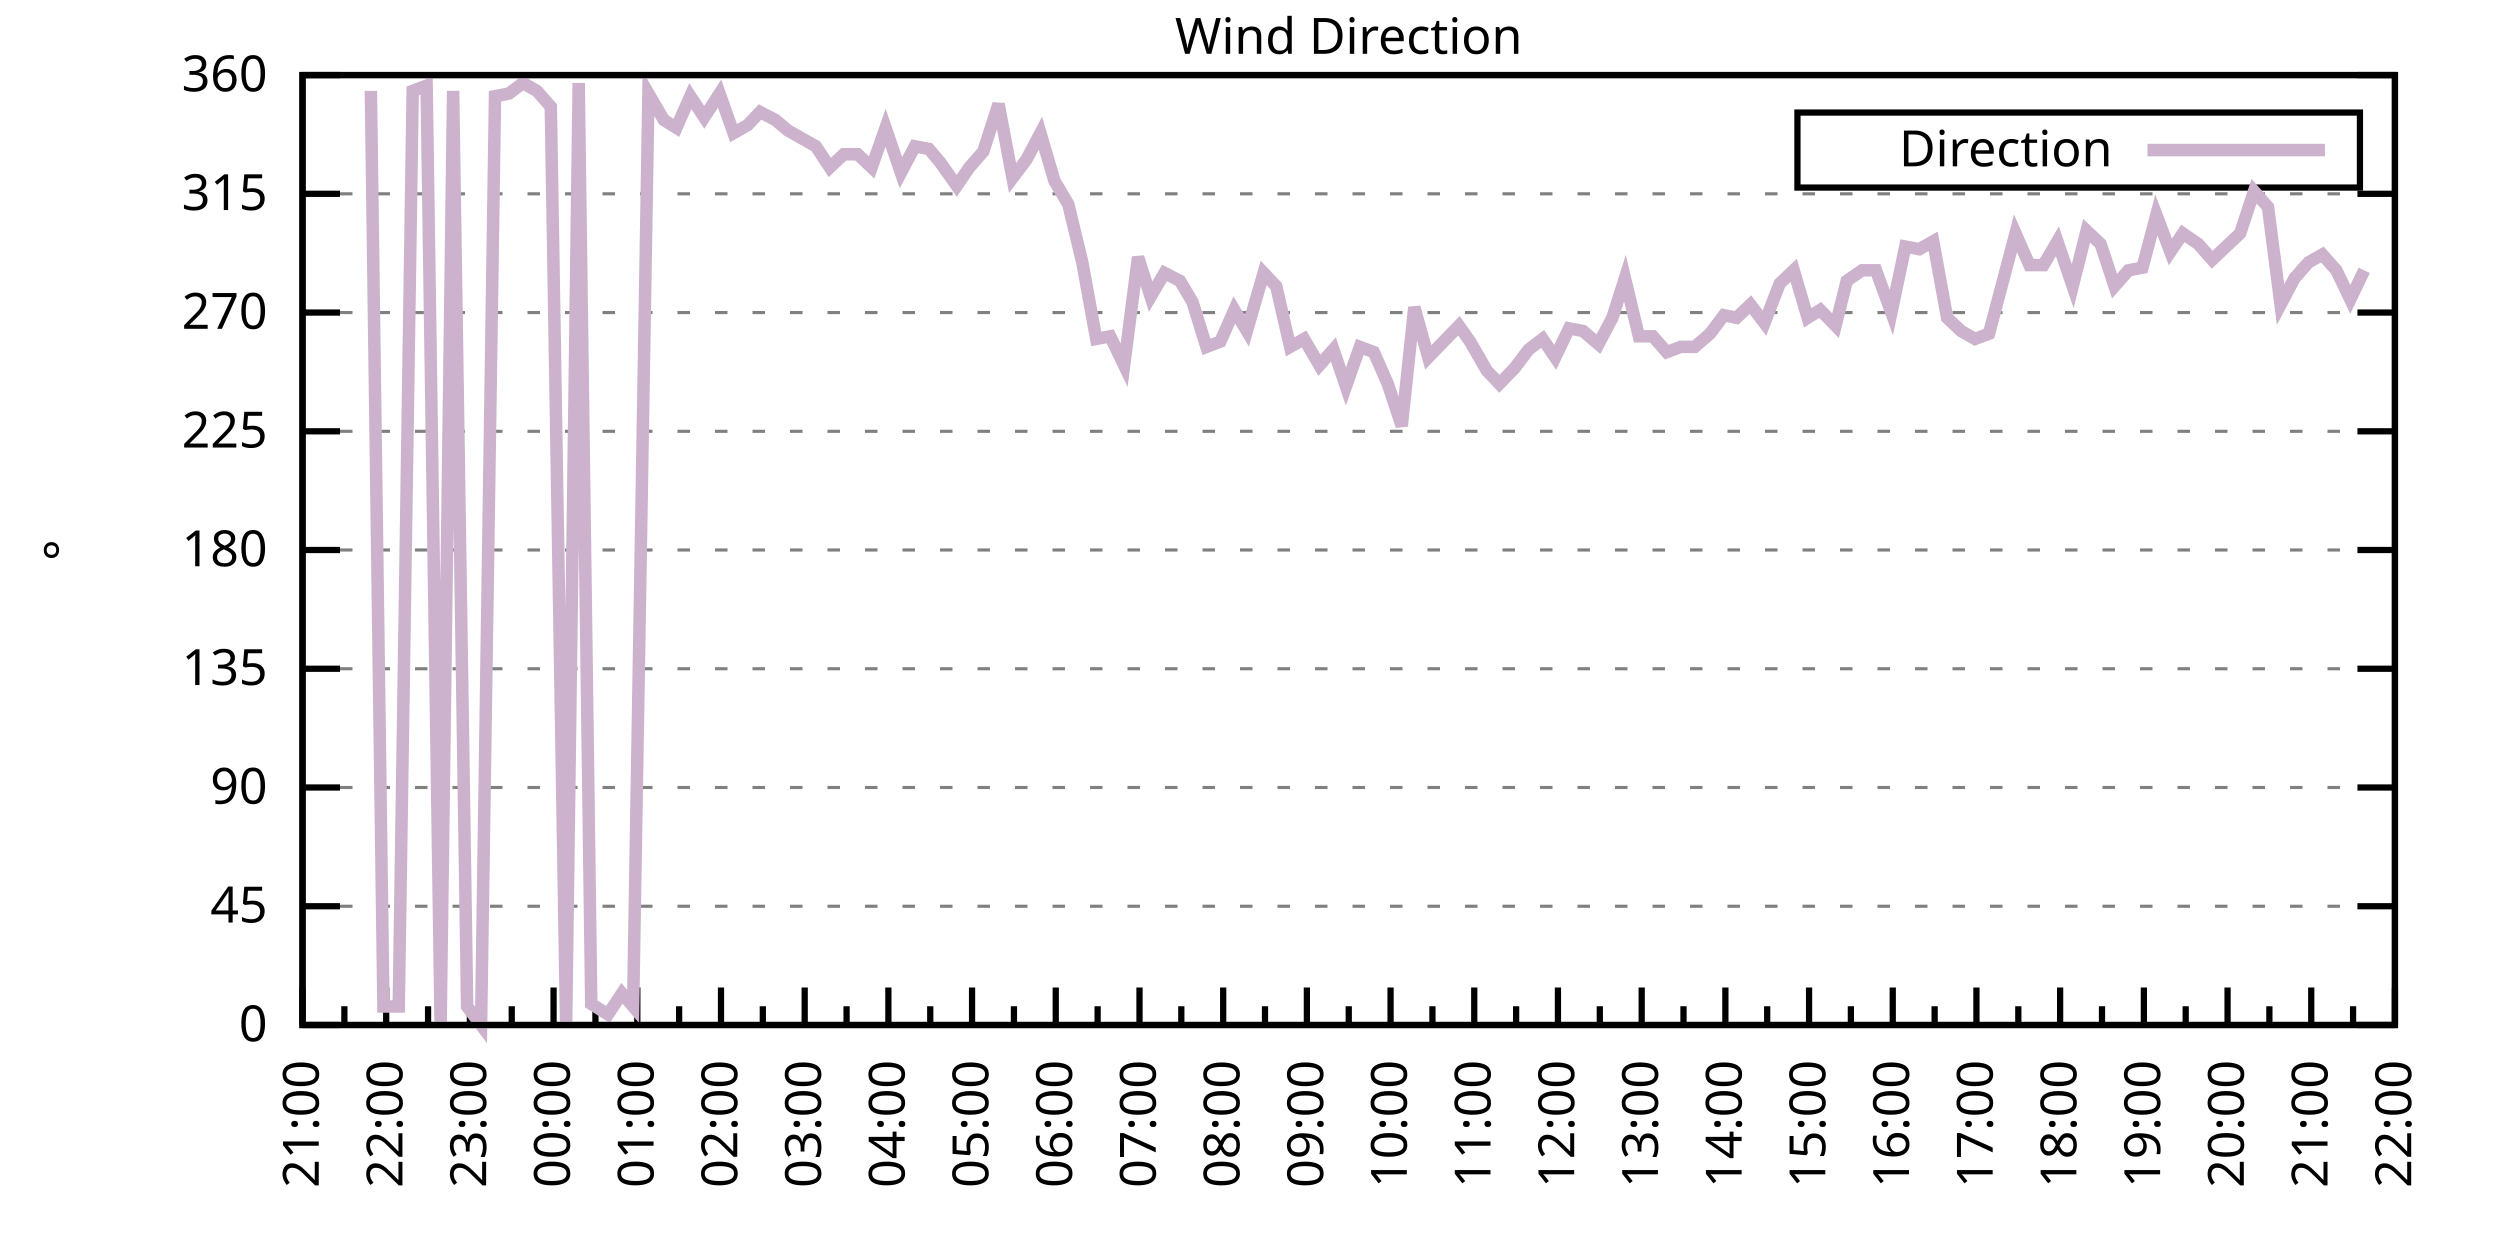
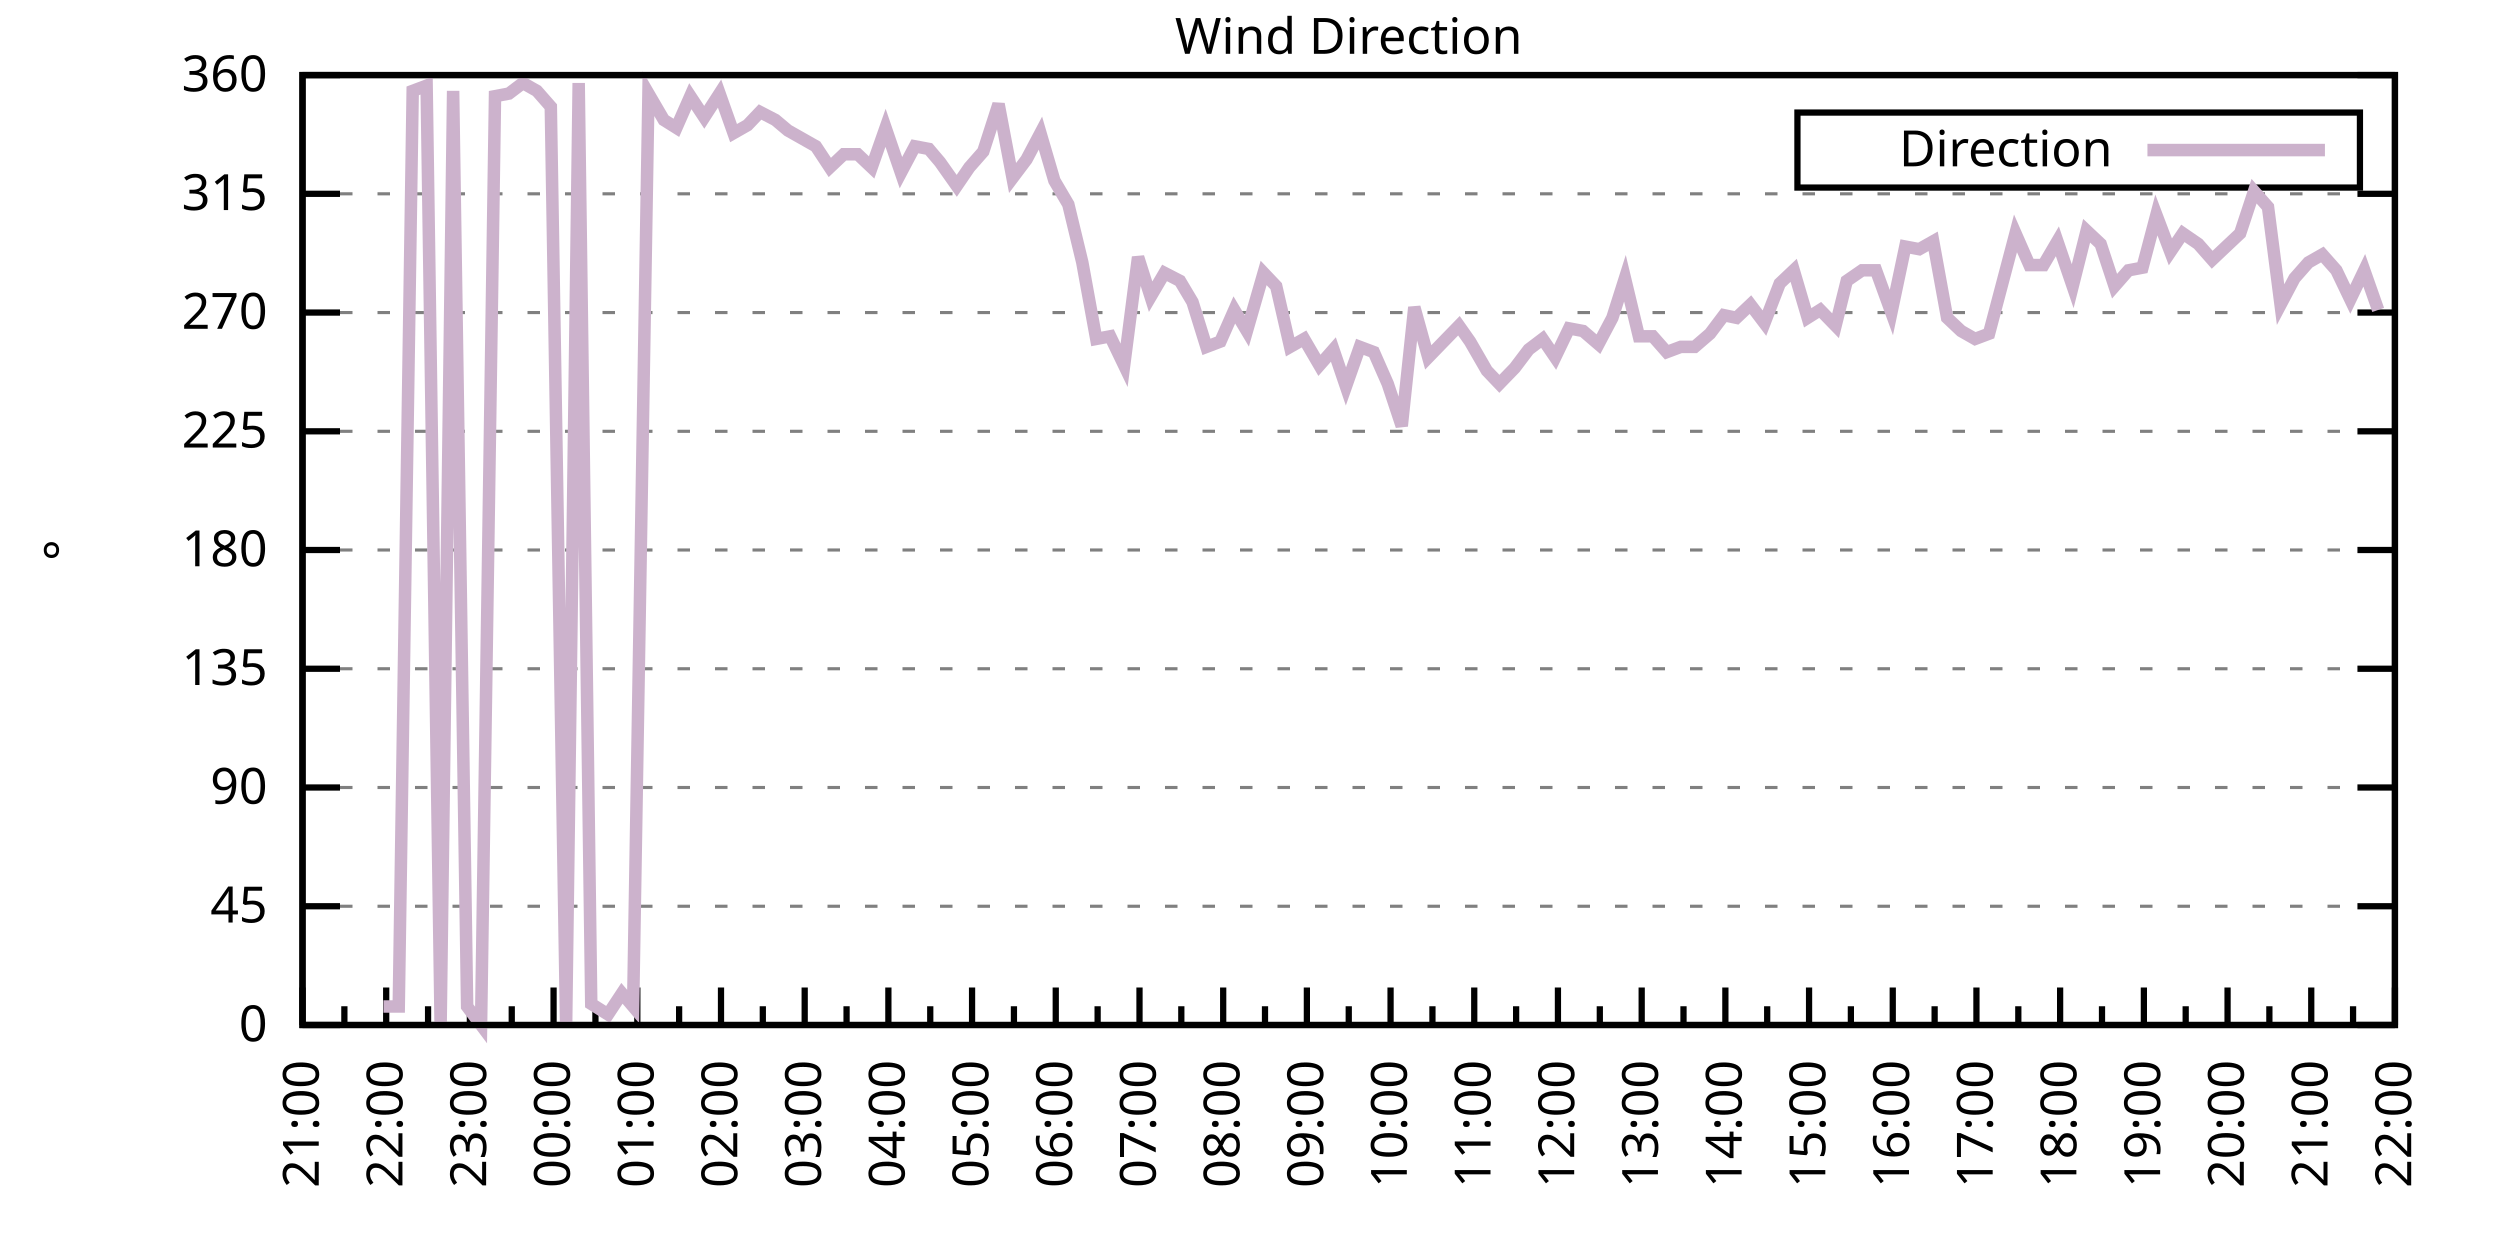
<svg xmlns="http://www.w3.org/2000/svg" xmlns:xlink="http://www.w3.org/1999/xlink" width="400" height="200" viewBox="0 0 400 200">
  <g id="gnuplot_canvas">
    <rect x="0" y="0" width="400" height="200" fill="none" />
    <defs>
      <circle id="gpDot" r="0.5" stroke-width="0.5" stroke="currentColor" />
      <path id="gpPt0" stroke-width="0.333" stroke="currentColor" d="M-1,0 h2 M0,-1 v2" />
      <path id="gpPt1" stroke-width="0.333" stroke="currentColor" d="M-1,-1 L1,1 M1,-1 L-1,1" />
      <path id="gpPt2" stroke-width="0.333" stroke="currentColor" d="M-1,0 L1,0 M0,-1 L0,1 M-1,-1 L1,1 M-1,1 L1,-1" />
      <rect id="gpPt3" stroke-width="0.333" stroke="currentColor" x="-1" y="-1" width="2" height="2" />
      <rect id="gpPt4" stroke-width="0.333" stroke="currentColor" fill="currentColor" x="-1" y="-1" width="2" height="2" />
      <circle id="gpPt5" stroke-width="0.333" stroke="currentColor" cx="0" cy="0" r="1" />
      <use xlink:href="#gpPt5" id="gpPt6" fill="currentColor" stroke="none" />
      <path id="gpPt7" stroke-width="0.333" stroke="currentColor" d="M0,-1.33 L-1.33,0.67 L1.33,0.67 z" />
      <use xlink:href="#gpPt7" id="gpPt8" fill="currentColor" stroke="none" />
      <use xlink:href="#gpPt7" id="gpPt9" stroke="currentColor" transform="rotate(180)" />
      <use xlink:href="#gpPt9" id="gpPt10" fill="currentColor" stroke="none" />
      <use xlink:href="#gpPt3" id="gpPt11" stroke="currentColor" transform="rotate(45)" />
      <use xlink:href="#gpPt11" id="gpPt12" fill="currentColor" stroke="none" />
      <path id="gpPt13" stroke-width="0.333" stroke="currentColor" d="M0,1.330 L1.265,0.411 L0.782,-1.067 L-0.782,-1.076 L-1.265,0.411 z" />
      <use xlink:href="#gpPt13" id="gpPt14" fill="currentColor" stroke="none" />
      <filter id="textbox" filterUnits="objectBoundingBox" x="0" y="0" height="1" width="1">
        <feFlood flood-color="white" flood-opacity="1" result="bgnd" />
        <feComposite in="SourceGraphic" in2="bgnd" operator="atop" />
      </filter>
      <filter id="greybox" filterUnits="objectBoundingBox" x="0" y="0" height="1" width="1">
        <feFlood flood-color="lightgrey" flood-opacity="1" result="grey" />
        <feComposite in="SourceGraphic" in2="grey" operator="atop" />
      </filter>
    </defs>
    <g fill="none" color="white" stroke="currentColor" stroke-width="1.00" stroke-linecap="butt" stroke-linejoin="miter">
</g>
    <g fill="none" color="black" stroke="currentColor" stroke-width="1.00" stroke-linecap="butt" stroke-linejoin="miter">
      <g stroke="none" shape-rendering="crispEdges">
        <polygon fill="rgb(255, 255, 255)" points="48.40,164.00 383.18,164.00 383.18,12.02 48.40,12.02 " />
      </g>
    </g>
    <g fill="none" color="black" stroke="currentColor" stroke-width="1.00" stroke-linecap="butt" stroke-linejoin="miter">
</g>
    <g fill="none" color="black" stroke="black" stroke-width="0.50" stroke-linecap="butt" stroke-linejoin="miter">
</g>
    <g fill="none" color="gray" stroke="currentColor" stroke-width="0.50" stroke-linecap="butt" stroke-linejoin="miter">
      <path stroke="gray" stroke-dasharray="2,4" class="gridline" d="M48.40,164.00 L383.19,164.00  " />
    </g>
    <g fill="none" color="gray" stroke="gray" stroke-width="1.00" stroke-linecap="butt" stroke-linejoin="miter">
</g>
    <g fill="none" color="black" stroke="currentColor" stroke-width="1.00" stroke-linecap="butt" stroke-linejoin="miter">
      <path stroke="black" d="M48.40,164.00 L54.40,164.00 M383.19,164.00 L377.19,164.00  " />
      <g transform="translate(42.80,166.60)" stroke="none" fill="black" font-family="Sans" font-size="8.00" text-anchor="end">
        <text>
          <tspan font-family="Sans"> 0</tspan>
        </text>
      </g>
    </g>
    <g fill="none" color="black" stroke="currentColor" stroke-width="1.00" stroke-linecap="butt" stroke-linejoin="miter">
</g>
    <g fill="none" color="black" stroke="black" stroke-width="0.50" stroke-linecap="butt" stroke-linejoin="miter">
</g>
    <g fill="none" color="gray" stroke="currentColor" stroke-width="0.50" stroke-linecap="butt" stroke-linejoin="miter">
      <path stroke="gray" stroke-dasharray="2,4" class="gridline" d="M48.40,145.00 L383.19,145.00  " />
    </g>
    <g fill="none" color="gray" stroke="gray" stroke-width="1.00" stroke-linecap="butt" stroke-linejoin="miter">
</g>
    <g fill="none" color="black" stroke="currentColor" stroke-width="1.00" stroke-linecap="butt" stroke-linejoin="miter">
      <path stroke="black" d="M48.40,145.00 L54.40,145.00 M383.19,145.00 L377.19,145.00  " />
      <g transform="translate(42.80,147.60)" stroke="none" fill="black" font-family="Sans" font-size="8.00" text-anchor="end">
        <text>
          <tspan font-family="Sans"> 45</tspan>
        </text>
      </g>
    </g>
    <g fill="none" color="black" stroke="currentColor" stroke-width="1.00" stroke-linecap="butt" stroke-linejoin="miter">
</g>
    <g fill="none" color="black" stroke="black" stroke-width="0.50" stroke-linecap="butt" stroke-linejoin="miter">
</g>
    <g fill="none" color="gray" stroke="currentColor" stroke-width="0.50" stroke-linecap="butt" stroke-linejoin="miter">
      <path stroke="gray" stroke-dasharray="2,4" class="gridline" d="M48.40,126.00 L383.19,126.00  " />
    </g>
    <g fill="none" color="gray" stroke="gray" stroke-width="1.00" stroke-linecap="butt" stroke-linejoin="miter">
</g>
    <g fill="none" color="black" stroke="currentColor" stroke-width="1.00" stroke-linecap="butt" stroke-linejoin="miter">
      <path stroke="black" d="M48.40,126.00 L54.40,126.00 M383.19,126.00 L377.19,126.00  " />
      <g transform="translate(42.80,128.60)" stroke="none" fill="black" font-family="Sans" font-size="8.00" text-anchor="end">
        <text>
          <tspan font-family="Sans"> 90</tspan>
        </text>
      </g>
    </g>
    <g fill="none" color="black" stroke="currentColor" stroke-width="1.00" stroke-linecap="butt" stroke-linejoin="miter">
</g>
    <g fill="none" color="black" stroke="black" stroke-width="0.50" stroke-linecap="butt" stroke-linejoin="miter">
</g>
    <g fill="none" color="gray" stroke="currentColor" stroke-width="0.50" stroke-linecap="butt" stroke-linejoin="miter">
      <path stroke="gray" stroke-dasharray="2,4" class="gridline" d="M48.40,107.00 L383.19,107.00  " />
    </g>
    <g fill="none" color="gray" stroke="gray" stroke-width="1.00" stroke-linecap="butt" stroke-linejoin="miter">
</g>
    <g fill="none" color="black" stroke="currentColor" stroke-width="1.00" stroke-linecap="butt" stroke-linejoin="miter">
      <path stroke="black" d="M48.40,107.00 L54.40,107.00 M383.19,107.00 L377.19,107.00  " />
      <g transform="translate(42.80,109.60)" stroke="none" fill="black" font-family="Sans" font-size="8.00" text-anchor="end">
        <text>
          <tspan font-family="Sans"> 135</tspan>
        </text>
      </g>
    </g>
    <g fill="none" color="black" stroke="currentColor" stroke-width="1.00" stroke-linecap="butt" stroke-linejoin="miter">
</g>
    <g fill="none" color="black" stroke="black" stroke-width="0.50" stroke-linecap="butt" stroke-linejoin="miter">
</g>
    <g fill="none" color="gray" stroke="currentColor" stroke-width="0.50" stroke-linecap="butt" stroke-linejoin="miter">
      <path stroke="gray" stroke-dasharray="2,4" class="gridline" d="M48.40,88.00 L383.19,88.00  " />
    </g>
    <g fill="none" color="gray" stroke="gray" stroke-width="1.00" stroke-linecap="butt" stroke-linejoin="miter">
</g>
    <g fill="none" color="black" stroke="currentColor" stroke-width="1.00" stroke-linecap="butt" stroke-linejoin="miter">
      <path stroke="black" d="M48.40,88.00 L54.40,88.00 M383.19,88.00 L377.19,88.00  " />
      <g transform="translate(42.80,90.60)" stroke="none" fill="black" font-family="Sans" font-size="8.00" text-anchor="end">
        <text>
          <tspan font-family="Sans"> 180</tspan>
        </text>
      </g>
    </g>
    <g fill="none" color="black" stroke="currentColor" stroke-width="1.00" stroke-linecap="butt" stroke-linejoin="miter">
</g>
    <g fill="none" color="black" stroke="black" stroke-width="0.50" stroke-linecap="butt" stroke-linejoin="miter">
</g>
    <g fill="none" color="gray" stroke="currentColor" stroke-width="0.50" stroke-linecap="butt" stroke-linejoin="miter">
      <path stroke="gray" stroke-dasharray="2,4" class="gridline" d="M48.40,69.01 L383.19,69.01  " />
    </g>
    <g fill="none" color="gray" stroke="gray" stroke-width="1.00" stroke-linecap="butt" stroke-linejoin="miter">
</g>
    <g fill="none" color="black" stroke="currentColor" stroke-width="1.00" stroke-linecap="butt" stroke-linejoin="miter">
      <path stroke="black" d="M48.40,69.01 L54.40,69.01 M383.19,69.01 L377.19,69.01  " />
      <g transform="translate(42.80,71.61)" stroke="none" fill="black" font-family="Sans" font-size="8.00" text-anchor="end">
        <text>
          <tspan font-family="Sans"> 225</tspan>
        </text>
      </g>
    </g>
    <g fill="none" color="black" stroke="currentColor" stroke-width="1.00" stroke-linecap="butt" stroke-linejoin="miter">
</g>
    <g fill="none" color="black" stroke="black" stroke-width="0.50" stroke-linecap="butt" stroke-linejoin="miter">
</g>
    <g fill="none" color="gray" stroke="currentColor" stroke-width="0.50" stroke-linecap="butt" stroke-linejoin="miter">
      <path stroke="gray" stroke-dasharray="2,4" class="gridline" d="M48.40,50.01 L383.19,50.01  " />
    </g>
    <g fill="none" color="gray" stroke="gray" stroke-width="1.00" stroke-linecap="butt" stroke-linejoin="miter">
</g>
    <g fill="none" color="black" stroke="currentColor" stroke-width="1.00" stroke-linecap="butt" stroke-linejoin="miter">
      <path stroke="black" d="M48.40,50.01 L54.40,50.01 M383.19,50.01 L377.19,50.01  " />
      <g transform="translate(42.80,52.61)" stroke="none" fill="black" font-family="Sans" font-size="8.00" text-anchor="end">
        <text>
          <tspan font-family="Sans"> 270</tspan>
        </text>
      </g>
    </g>
    <g fill="none" color="black" stroke="currentColor" stroke-width="1.00" stroke-linecap="butt" stroke-linejoin="miter">
</g>
    <g fill="none" color="black" stroke="black" stroke-width="0.50" stroke-linecap="butt" stroke-linejoin="miter">
</g>
    <g fill="none" color="gray" stroke="currentColor" stroke-width="0.50" stroke-linecap="butt" stroke-linejoin="miter">
      <path stroke="gray" stroke-dasharray="2,4" class="gridline" d="M48.40,31.01 L383.19,31.01  " />
    </g>
    <g fill="none" color="gray" stroke="gray" stroke-width="1.00" stroke-linecap="butt" stroke-linejoin="miter">
</g>
    <g fill="none" color="black" stroke="currentColor" stroke-width="1.00" stroke-linecap="butt" stroke-linejoin="miter">
      <path stroke="black" d="M48.40,31.01 L54.40,31.01 M383.19,31.01 L377.19,31.01  " />
      <g transform="translate(42.80,33.61)" stroke="none" fill="black" font-family="Sans" font-size="8.00" text-anchor="end">
        <text>
          <tspan font-family="Sans"> 315</tspan>
        </text>
      </g>
    </g>
    <g fill="none" color="black" stroke="currentColor" stroke-width="1.00" stroke-linecap="butt" stroke-linejoin="miter">
</g>
    <g fill="none" color="black" stroke="black" stroke-width="0.50" stroke-linecap="butt" stroke-linejoin="miter">
</g>
    <g fill="none" color="gray" stroke="currentColor" stroke-width="0.50" stroke-linecap="butt" stroke-linejoin="miter">
      <path stroke="gray" stroke-dasharray="2,4" class="gridline" d="M48.40,12.01 L383.19,12.01  " />
    </g>
    <g fill="none" color="gray" stroke="gray" stroke-width="1.00" stroke-linecap="butt" stroke-linejoin="miter">
</g>
    <g fill="none" color="black" stroke="currentColor" stroke-width="1.00" stroke-linecap="butt" stroke-linejoin="miter">
      <path stroke="black" d="M48.40,12.01 L54.40,12.01 M383.19,12.01 L377.19,12.01  " />
      <g transform="translate(42.80,14.61)" stroke="none" fill="black" font-family="Sans" font-size="8.00" text-anchor="end">
        <text>
          <tspan font-family="Sans"> 360</tspan>
        </text>
      </g>
    </g>
    <g fill="none" color="black" stroke="currentColor" stroke-width="1.00" stroke-linecap="butt" stroke-linejoin="miter">
      <path stroke="black" d="M48.40,164.00 L48.40,158.00  " />
      <g transform="translate(51.00,169.60) rotate(270)" stroke="none" fill="black" font-family="Sans" font-size="8.00" text-anchor="end">
        <text>
          <tspan font-family="Sans">21:00</tspan>
        </text>
      </g>
    </g>
    <g fill="none" color="black" stroke="currentColor" stroke-width="1.00" stroke-linecap="butt" stroke-linejoin="miter">
      <path stroke="black" d="M55.10,164.00 L55.10,161.00 M61.79,164.00 L61.79,158.00  " />
      <g transform="translate(64.39,169.60) rotate(270)" stroke="none" fill="black" font-family="Sans" font-size="8.00" text-anchor="end">
        <text>
          <tspan font-family="Sans">22:00</tspan>
        </text>
      </g>
    </g>
    <g fill="none" color="black" stroke="currentColor" stroke-width="1.00" stroke-linecap="butt" stroke-linejoin="miter">
      <path stroke="black" d="M68.49,164.00 L68.49,161.00 M75.18,164.00 L75.18,158.00  " />
      <g transform="translate(77.78,169.60) rotate(270)" stroke="none" fill="black" font-family="Sans" font-size="8.00" text-anchor="end">
        <text>
          <tspan font-family="Sans">23:00</tspan>
        </text>
      </g>
    </g>
    <g fill="none" color="black" stroke="currentColor" stroke-width="1.00" stroke-linecap="butt" stroke-linejoin="miter">
      <path stroke="black" d="M81.88,164.00 L81.88,161.00 M88.57,164.00 L88.57,158.00  " />
      <g transform="translate(91.17,169.60) rotate(270)" stroke="none" fill="black" font-family="Sans" font-size="8.00" text-anchor="end">
        <text>
          <tspan font-family="Sans">00:00</tspan>
        </text>
      </g>
    </g>
    <g fill="none" color="black" stroke="currentColor" stroke-width="1.00" stroke-linecap="butt" stroke-linejoin="miter">
      <path stroke="black" d="M95.27,164.00 L95.27,161.00 M101.97,164.00 L101.97,158.00  " />
      <g transform="translate(104.57,169.60) rotate(270)" stroke="none" fill="black" font-family="Sans" font-size="8.00" text-anchor="end">
        <text>
          <tspan font-family="Sans">01:00</tspan>
        </text>
      </g>
    </g>
    <g fill="none" color="black" stroke="currentColor" stroke-width="1.00" stroke-linecap="butt" stroke-linejoin="miter">
      <path stroke="black" d="M108.66,164.00 L108.66,161.00 M115.36,164.00 L115.36,158.00  " />
      <g transform="translate(117.96,169.60) rotate(270)" stroke="none" fill="black" font-family="Sans" font-size="8.00" text-anchor="end">
        <text>
          <tspan font-family="Sans">02:00</tspan>
        </text>
      </g>
    </g>
    <g fill="none" color="black" stroke="currentColor" stroke-width="1.00" stroke-linecap="butt" stroke-linejoin="miter">
      <path stroke="black" d="M122.05,164.00 L122.05,161.00 M128.75,164.00 L128.75,158.00  " />
      <g transform="translate(131.35,169.60) rotate(270)" stroke="none" fill="black" font-family="Sans" font-size="8.00" text-anchor="end">
        <text>
          <tspan font-family="Sans">03:00</tspan>
        </text>
      </g>
    </g>
    <g fill="none" color="black" stroke="currentColor" stroke-width="1.00" stroke-linecap="butt" stroke-linejoin="miter">
      <path stroke="black" d="M135.45,164.00 L135.45,161.00 M142.14,164.00 L142.14,158.00  " />
      <g transform="translate(144.74,169.60) rotate(270)" stroke="none" fill="black" font-family="Sans" font-size="8.00" text-anchor="end">
        <text>
          <tspan font-family="Sans">04:00</tspan>
        </text>
      </g>
    </g>
    <g fill="none" color="black" stroke="currentColor" stroke-width="1.00" stroke-linecap="butt" stroke-linejoin="miter">
      <path stroke="black" d="M148.84,164.00 L148.84,161.00 M155.53,164.00 L155.53,158.00  " />
      <g transform="translate(158.13,169.60) rotate(270)" stroke="none" fill="black" font-family="Sans" font-size="8.00" text-anchor="end">
        <text>
          <tspan font-family="Sans">05:00</tspan>
        </text>
      </g>
    </g>
    <g fill="none" color="black" stroke="currentColor" stroke-width="1.00" stroke-linecap="butt" stroke-linejoin="miter">
      <path stroke="black" d="M162.23,164.00 L162.23,161.00 M168.92,164.00 L168.92,158.00  " />
      <g transform="translate(171.52,169.60) rotate(270)" stroke="none" fill="black" font-family="Sans" font-size="8.00" text-anchor="end">
        <text>
          <tspan font-family="Sans">06:00</tspan>
        </text>
      </g>
    </g>
    <g fill="none" color="black" stroke="currentColor" stroke-width="1.00" stroke-linecap="butt" stroke-linejoin="miter">
      <path stroke="black" d="M175.62,164.00 L175.62,161.00 M182.32,164.00 L182.32,158.00  " />
      <g transform="translate(184.92,169.60) rotate(270)" stroke="none" fill="black" font-family="Sans" font-size="8.00" text-anchor="end">
        <text>
          <tspan font-family="Sans">07:00</tspan>
        </text>
      </g>
    </g>
    <g fill="none" color="black" stroke="currentColor" stroke-width="1.00" stroke-linecap="butt" stroke-linejoin="miter">
      <path stroke="black" d="M189.01,164.00 L189.01,161.00 M195.71,164.00 L195.71,158.00  " />
      <g transform="translate(198.31,169.60) rotate(270)" stroke="none" fill="black" font-family="Sans" font-size="8.00" text-anchor="end">
        <text>
          <tspan font-family="Sans">08:00</tspan>
        </text>
      </g>
    </g>
    <g fill="none" color="black" stroke="currentColor" stroke-width="1.00" stroke-linecap="butt" stroke-linejoin="miter">
      <path stroke="black" d="M202.40,164.00 L202.40,161.00 M209.10,164.00 L209.10,158.00  " />
      <g transform="translate(211.70,169.60) rotate(270)" stroke="none" fill="black" font-family="Sans" font-size="8.00" text-anchor="end">
        <text>
          <tspan font-family="Sans">09:00</tspan>
        </text>
      </g>
    </g>
    <g fill="none" color="black" stroke="currentColor" stroke-width="1.00" stroke-linecap="butt" stroke-linejoin="miter">
      <path stroke="black" d="M215.80,164.00 L215.80,161.00 M222.49,164.00 L222.49,158.00  " />
      <g transform="translate(225.09,169.60) rotate(270)" stroke="none" fill="black" font-family="Sans" font-size="8.00" text-anchor="end">
        <text>
          <tspan font-family="Sans">10:00</tspan>
        </text>
      </g>
    </g>
    <g fill="none" color="black" stroke="currentColor" stroke-width="1.00" stroke-linecap="butt" stroke-linejoin="miter">
      <path stroke="black" d="M229.19,164.00 L229.19,161.00 M235.88,164.00 L235.88,158.00  " />
      <g transform="translate(238.48,169.60) rotate(270)" stroke="none" fill="black" font-family="Sans" font-size="8.00" text-anchor="end">
        <text>
          <tspan font-family="Sans">11:00</tspan>
        </text>
      </g>
    </g>
    <g fill="none" color="black" stroke="currentColor" stroke-width="1.00" stroke-linecap="butt" stroke-linejoin="miter">
      <path stroke="black" d="M242.58,164.00 L242.58,161.00 M249.27,164.00 L249.27,158.00  " />
      <g transform="translate(251.87,169.60) rotate(270)" stroke="none" fill="black" font-family="Sans" font-size="8.00" text-anchor="end">
        <text>
          <tspan font-family="Sans">12:00</tspan>
        </text>
      </g>
    </g>
    <g fill="none" color="black" stroke="currentColor" stroke-width="1.00" stroke-linecap="butt" stroke-linejoin="miter">
      <path stroke="black" d="M255.97,164.00 L255.97,161.00 M262.67,164.00 L262.67,158.00  " />
      <g transform="translate(265.27,169.60) rotate(270)" stroke="none" fill="black" font-family="Sans" font-size="8.00" text-anchor="end">
        <text>
          <tspan font-family="Sans">13:00</tspan>
        </text>
      </g>
    </g>
    <g fill="none" color="black" stroke="currentColor" stroke-width="1.00" stroke-linecap="butt" stroke-linejoin="miter">
      <path stroke="black" d="M269.36,164.00 L269.36,161.00 M276.06,164.00 L276.06,158.00  " />
      <g transform="translate(278.66,169.60) rotate(270)" stroke="none" fill="black" font-family="Sans" font-size="8.00" text-anchor="end">
        <text>
          <tspan font-family="Sans">14:00</tspan>
        </text>
      </g>
    </g>
    <g fill="none" color="black" stroke="currentColor" stroke-width="1.00" stroke-linecap="butt" stroke-linejoin="miter">
      <path stroke="black" d="M282.75,164.00 L282.75,161.00 M289.45,164.00 L289.45,158.00  " />
      <g transform="translate(292.05,169.60) rotate(270)" stroke="none" fill="black" font-family="Sans" font-size="8.00" text-anchor="end">
        <text>
          <tspan font-family="Sans">15:00</tspan>
        </text>
      </g>
    </g>
    <g fill="none" color="black" stroke="currentColor" stroke-width="1.00" stroke-linecap="butt" stroke-linejoin="miter">
      <path stroke="black" d="M296.14,164.00 L296.14,161.00 M302.84,164.00 L302.84,158.00  " />
      <g transform="translate(305.44,169.60) rotate(270)" stroke="none" fill="black" font-family="Sans" font-size="8.00" text-anchor="end">
        <text>
          <tspan font-family="Sans">16:00</tspan>
        </text>
      </g>
    </g>
    <g fill="none" color="black" stroke="currentColor" stroke-width="1.00" stroke-linecap="butt" stroke-linejoin="miter">
      <path stroke="black" d="M309.54,164.00 L309.54,161.00 M316.23,164.00 L316.23,158.00  " />
      <g transform="translate(318.83,169.60) rotate(270)" stroke="none" fill="black" font-family="Sans" font-size="8.00" text-anchor="end">
        <text>
          <tspan font-family="Sans">17:00</tspan>
        </text>
      </g>
    </g>
    <g fill="none" color="black" stroke="currentColor" stroke-width="1.00" stroke-linecap="butt" stroke-linejoin="miter">
      <path stroke="black" d="M322.93,164.00 L322.93,161.00 M329.62,164.00 L329.62,158.00  " />
      <g transform="translate(332.22,169.60) rotate(270)" stroke="none" fill="black" font-family="Sans" font-size="8.00" text-anchor="end">
        <text>
          <tspan font-family="Sans">18:00</tspan>
        </text>
      </g>
    </g>
    <g fill="none" color="black" stroke="currentColor" stroke-width="1.00" stroke-linecap="butt" stroke-linejoin="miter">
      <path stroke="black" d="M336.32,164.00 L336.32,161.00 M343.02,164.00 L343.02,158.00  " />
      <g transform="translate(345.62,169.60) rotate(270)" stroke="none" fill="black" font-family="Sans" font-size="8.00" text-anchor="end">
        <text>
          <tspan font-family="Sans">19:00</tspan>
        </text>
      </g>
    </g>
    <g fill="none" color="black" stroke="currentColor" stroke-width="1.00" stroke-linecap="butt" stroke-linejoin="miter">
      <path stroke="black" d="M349.71,164.00 L349.71,161.00 M356.41,164.00 L356.41,158.00  " />
      <g transform="translate(359.01,169.60) rotate(270)" stroke="none" fill="black" font-family="Sans" font-size="8.00" text-anchor="end">
        <text>
          <tspan font-family="Sans">20:00</tspan>
        </text>
      </g>
    </g>
    <g fill="none" color="black" stroke="currentColor" stroke-width="1.00" stroke-linecap="butt" stroke-linejoin="miter">
      <path stroke="black" d="M363.10,164.00 L363.10,161.00 M369.80,164.00 L369.80,158.00  " />
      <g transform="translate(372.40,169.60) rotate(270)" stroke="none" fill="black" font-family="Sans" font-size="8.00" text-anchor="end">
        <text>
          <tspan font-family="Sans">21:00</tspan>
        </text>
      </g>
    </g>
    <g fill="none" color="black" stroke="currentColor" stroke-width="1.00" stroke-linecap="butt" stroke-linejoin="miter">
      <path stroke="black" d="M376.49,164.00 L376.49,161.00 M383.19,164.00 L383.19,158.00  " />
      <g transform="translate(385.79,169.60) rotate(270)" stroke="none" fill="black" font-family="Sans" font-size="8.00" text-anchor="end">
        <text>
          <tspan font-family="Sans">22:00</tspan>
        </text>
      </g>
    </g>
    <g fill="none" color="black" stroke="currentColor" stroke-width="1.00" stroke-linecap="butt" stroke-linejoin="miter">
</g>
    <g fill="none" color="black" stroke="currentColor" stroke-width="1.00" stroke-linecap="butt" stroke-linejoin="miter">
      <path stroke="black" d="M48.40,12.01 L48.40,164.00 L383.19,164.00 L383.19,12.01 L48.40,12.01 Z  " />
    </g>
    <g fill="none" color="black" stroke="currentColor" stroke-width="1.00" stroke-linecap="butt" stroke-linejoin="miter">
      <g transform="translate(12.80,88.01) rotate(270)" stroke="none" fill="black" font-family="Sans" font-size="8.00" text-anchor="middle">
        <text>
          <tspan font-family="Sans">°</tspan>
        </text>
      </g>
    </g>
    <g fill="none" color="black" stroke="currentColor" stroke-width="1.00" stroke-linecap="butt" stroke-linejoin="miter">
</g>
    <g fill="none" color="black" stroke="currentColor" stroke-width="1.00" stroke-linecap="butt" stroke-linejoin="miter">
      <path stroke="black" d="M287.59,30.01 L287.59,18.01 L377.59,18.01 L377.59,30.01 L287.59,30.01 Z  " />
    </g>
    <g id="Wind_direction_plot_1">
      <g fill="none" color="white" stroke="black" stroke-width="2.00" stroke-linecap="butt" stroke-linejoin="miter">
</g>
      <g fill="none" color="black" stroke="currentColor" stroke-width="2.00" stroke-linecap="butt" stroke-linejoin="miter">
        <g transform="translate(337.99,26.61)" stroke="none" fill="black" font-family="Sans" font-size="8.00" text-anchor="end">
          <text>
            <tspan font-family="Sans">Direction</tspan>
          </text>
        </g>
      </g>
      <g fill="none" color="black" stroke="currentColor" stroke-width="2.00" stroke-linecap="butt" stroke-linejoin="miter">
-         <path stroke="rgb(204, 178, 204)" d="M343.59,24.01 L371.99,24.01 M59.34,14.54 L61.35,161.04 L63.80,161.04 L66.03,14.54 L68.26,13.70 L70.50,164.00   L72.50,14.54 L74.74,161.04 L76.97,164.00 L79.20,15.39 L81.43,14.97 L83.66,13.28 L85.90,14.54 L88.13,17.08   L90.58,164.00 L92.59,13.28 L94.60,160.62 L97.28,162.31 L99.51,158.93 L101.30,161.04 L103.75,14.97 L106.21,19.19   L108.22,20.45 L110.45,15.39 L112.68,18.77 L115.13,14.97 L117.37,21.30 L119.60,20.03 L121.61,17.92 L124.06,19.19   L126.07,20.88 L128.30,22.14 L130.54,23.41 L132.77,26.79 L135.00,24.68 L137.23,24.68 L139.46,26.79 L141.69,20.45   L144.15,27.63 L146.38,23.41 L148.61,23.83 L150.40,25.94 L153.08,29.74 L155.09,26.79 L157.32,24.25 L159.77,16.65   L162.01,28.48 L164.24,25.52 L166.47,21.30 L168.70,28.90 L170.93,32.70 L173.17,41.99 L175.40,54.23 L177.63,53.81   L179.86,58.45 L182.09,41.14 L184.10,47.47 L186.33,43.67 L188.79,44.94 L190.80,48.32 L193.03,55.50 L195.26,54.65   L197.49,49.59 L199.50,52.96 L202.18,43.67 L204.19,45.79 L206.42,55.50 L208.65,54.23 L211.11,58.45 L213.34,55.92   L215.35,61.83 L217.58,55.50 L219.81,56.34 L222.04,61.41 L224.28,68.16 L226.29,49.16 L228.52,57.18 L230.97,54.65   L233.43,52.12 L235.21,54.65 L237.89,59.30 L239.90,61.41 L242.36,58.87 L244.59,55.92 L246.82,54.23 L248.83,57.18   L251.06,52.54 L253.29,52.96 L255.75,55.07 L257.98,50.85 L259.99,44.52 L262.22,53.81 L264.45,53.81 L266.68,56.34   L268.92,55.50 L271.15,55.50 L273.60,53.39 L275.83,50.43 L277.84,50.85 L280.07,48.74 L282.31,51.70 L284.76,45.36   L286.99,43.25 L289.23,50.85 L291.23,49.59 L293.69,52.12 L295.48,44.94 L297.93,43.25 L300.16,43.25 L302.62,50.01   L304.85,39.45 L307.08,39.87 L309.31,38.61 L311.54,50.85 L313.78,52.96 L316.01,54.23 L318.24,53.39 L320.25,45.79   L322.48,37.34 L324.71,42.41 L326.95,42.41 L329.18,38.61 L331.63,45.79 L333.86,36.92 L336.10,39.03 L338.33,45.79   L340.56,43.25 L342.79,42.83 L345.02,34.39 L347.26,40.30 L349.26,37.34 L351.72,39.03 L353.95,41.56 L356.18,39.45   L358.42,37.34 L360.65,30.59 L362.88,33.12 L364.89,48.74 L367.12,44.52 L369.35,41.99 L371.58,40.72 L373.82,43.25   L376.05,47.90 L378.28,43.25  " />
+         <path stroke="rgb(204, 178, 204)" d="M343.59,24.01 L371.99,24.01 M61.35,161.04 L63.80,161.04 L66.03,14.54 L68.26,13.70 L70.50,164.00 L72.50,14.54   L74.74,161.04 L76.97,164.00 L79.20,15.39 L81.43,14.97 L83.66,13.28 L85.90,14.54 L88.13,17.08 L90.58,164.00   L92.59,13.28 L94.60,160.62 L97.28,162.31 L99.51,158.93 L101.30,161.04 L103.75,14.97 L106.21,19.19 L108.22,20.45   L110.45,15.39 L112.68,18.77 L115.13,14.97 L117.37,21.30 L119.60,20.03 L121.61,17.92 L124.06,19.19 L126.07,20.88   L128.30,22.14 L130.54,23.41 L132.77,26.79 L135.00,24.68 L137.23,24.68 L139.46,26.79 L141.69,20.45 L144.15,27.63   L146.38,23.41 L148.61,23.83 L150.40,25.94 L153.08,29.74 L155.09,26.79 L157.32,24.25 L159.77,16.65 L162.01,28.48   L164.24,25.52 L166.47,21.30 L168.70,28.90 L170.93,32.70 L173.17,41.99 L175.40,54.23 L177.63,53.81 L179.86,58.45   L182.09,41.14 L184.10,47.47 L186.33,43.67 L188.79,44.94 L190.80,48.32 L193.03,55.50 L195.26,54.65 L197.49,49.59   L199.50,52.96 L202.18,43.67 L204.19,45.79 L206.42,55.50 L208.65,54.23 L211.11,58.45 L213.34,55.92 L215.35,61.83   L217.58,55.50 L219.81,56.34 L222.04,61.41 L224.28,68.16 L226.29,49.16 L228.52,57.18 L230.97,54.65 L233.43,52.12   L235.21,54.65 L237.89,59.30 L239.90,61.41 L242.36,58.87 L244.59,55.92 L246.82,54.23 L248.83,57.18 L251.06,52.54   L253.29,52.96 L255.75,55.07 L257.98,50.85 L259.99,44.52 L262.22,53.81 L264.45,53.81 L266.68,56.34 L268.92,55.50   L271.15,55.50 L273.60,53.39 L275.83,50.43 L277.84,50.85 L280.07,48.74 L282.31,51.70 L284.76,45.36 L286.99,43.25   L289.23,50.85 L291.23,49.59 L293.69,52.12 L295.48,44.94 L297.93,43.25 L300.16,43.25 L302.62,50.01 L304.85,39.45   L307.08,39.87 L309.31,38.61 L311.54,50.85 L313.78,52.96 L316.01,54.23 L318.24,53.39 L320.25,45.79 L322.48,37.34   L324.71,42.41 L326.95,42.41 L329.18,38.61 L331.63,45.79 L333.86,36.92 L336.10,39.03 L338.33,45.79 L340.56,43.25   L342.79,42.83 L345.02,34.39 L347.26,40.30 L349.26,37.34 L351.72,39.03 L353.95,41.56 L356.18,39.45 L358.42,37.34   L360.65,30.59 L362.88,33.12 L364.89,48.74 L367.12,44.52 L369.35,41.99 L371.58,40.72 L373.82,43.25 L376.05,47.90   L378.28,43.25 L380.51,49.59  " />
      </g>
    </g>
    <g fill="none" color="black" stroke="currentColor" stroke-width="2.00" stroke-linecap="butt" stroke-linejoin="miter">
</g>
    <g fill="none" color="black" stroke="black" stroke-width="1.00" stroke-linecap="butt" stroke-linejoin="miter">
</g>
    <g fill="none" color="black" stroke="currentColor" stroke-width="1.00" stroke-linecap="butt" stroke-linejoin="miter">
      <path stroke="black" d="M48.40,12.01 L48.40,164.00 L383.19,164.00 L383.19,12.01 L48.40,12.01 Z  " />
    </g>
    <g fill="none" color="black" stroke="currentColor" stroke-width="1.00" stroke-linecap="butt" stroke-linejoin="miter">
      <g transform="translate(215.79,8.61)" stroke="none" fill="black" font-family="Sans" font-size="8.00" text-anchor="middle">
        <text>
          <tspan font-family="Sans">Wind Direction</tspan>
        </text>
      </g>
    </g>
    <g fill="none" color="black" stroke="currentColor" stroke-width="1.00" stroke-linecap="butt" stroke-linejoin="miter">
</g>
  </g>
</svg>
